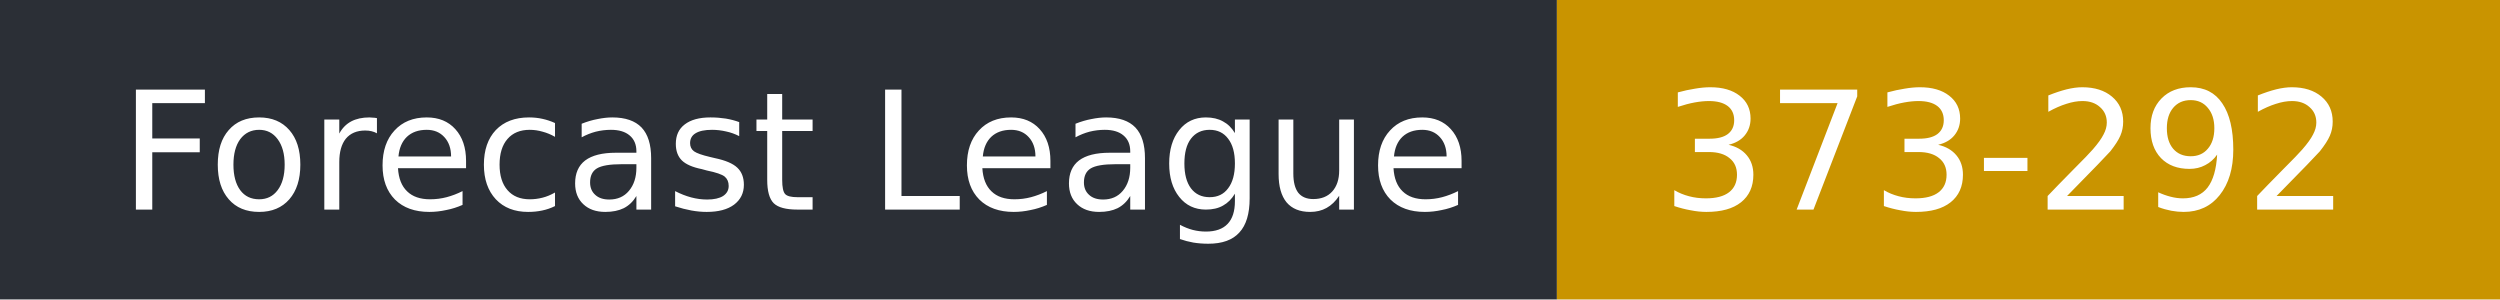
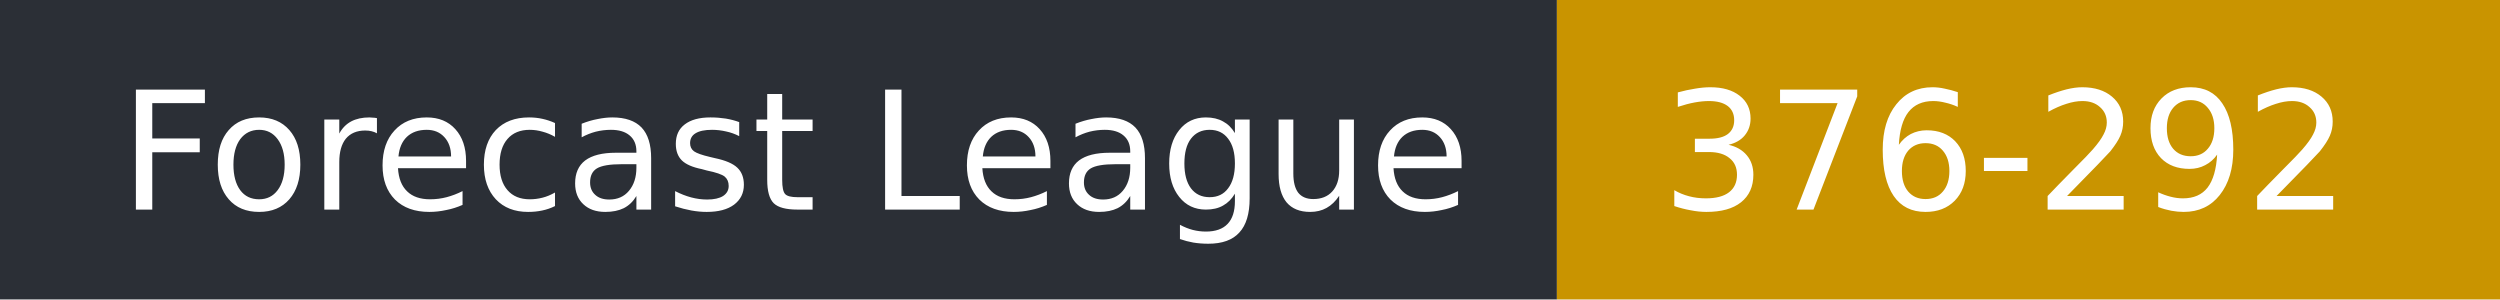
- <svg xmlns="http://www.w3.org/2000/svg" width="167" height="20" role="img" aria-label="Forecast League: 373-292">
+ <svg xmlns="http://www.w3.org/2000/svg" width="167" height="20" role="img" aria-label="Forecast League: 376-292">
  <rect width="104" height="20" fill="#2b2f36" />
  <rect x="104" width="63" height="20" fill="#c99400" />
  <g fill="#fff" font-family="Verdana,DejaVu Sans,sans-serif" font-size="11">
    <text x="8" y="14">Forecast League</text>
-     <text x="111" y="14">373-292</text>
+     <text x="111" y="14">376-292</text>
  </g>
</svg>
